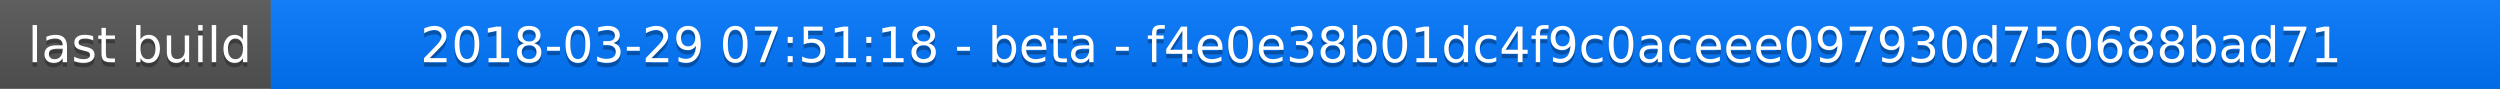
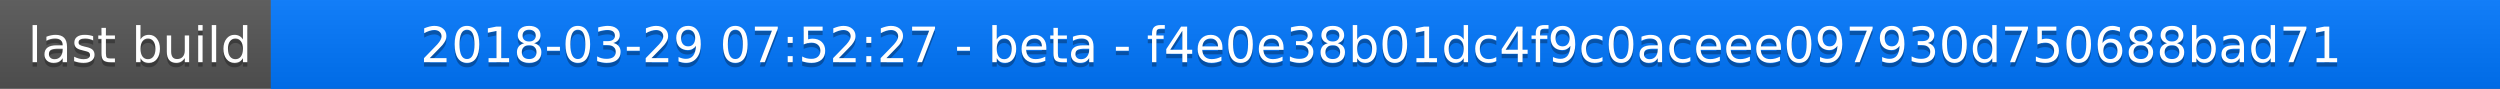
<svg xmlns="http://www.w3.org/2000/svg" width="563" height="20">
  <linearGradient id="a" x2="0" y2="100%">
    <stop offset="0" stop-color="#bbb" stop-opacity=".1" />
    <stop offset="1" stop-opacity=".1" />
  </linearGradient>
  <rect rx="0" width="563" height="20" fill="#555" />
  <rect rx="0" x="61" width="502" height="20" fill="#07f" />
  <path fill="#07f" d="M61 0h4v20h-4z" />
  <rect rx="0" width="563" height="20" fill="url(#a)" />
  <g fill="#fff" text-anchor="middle" font-family="DejaVu Sans,Verdana,Geneva,sans-serif" font-size="11">
    <text x="31.5" y="15" fill="#010101" fill-opacity=".3">last build</text>
    <text x="31.5" y="14">last build</text>
-     <text x="311" y="15" fill="#010101" fill-opacity=".3">2018-03-29 07:51:18 - beta - f4e0e38b01dc4f9c0aceee097930d750688bad71</text>
-     <text x="311" y="14">2018-03-29 07:51:18 - beta - f4e0e38b01dc4f9c0aceee097930d750688bad71</text>
+     <text x="311" y="15" fill="#010101" fill-opacity=".3">2018-03-29 07:52:27 - beta - f4e0e38b01dc4f9c0aceee097930d750688bad71</text>
+     <text x="311" y="14">2018-03-29 07:52:27 - beta - f4e0e38b01dc4f9c0aceee097930d750688bad71</text>
  </g>
</svg>
